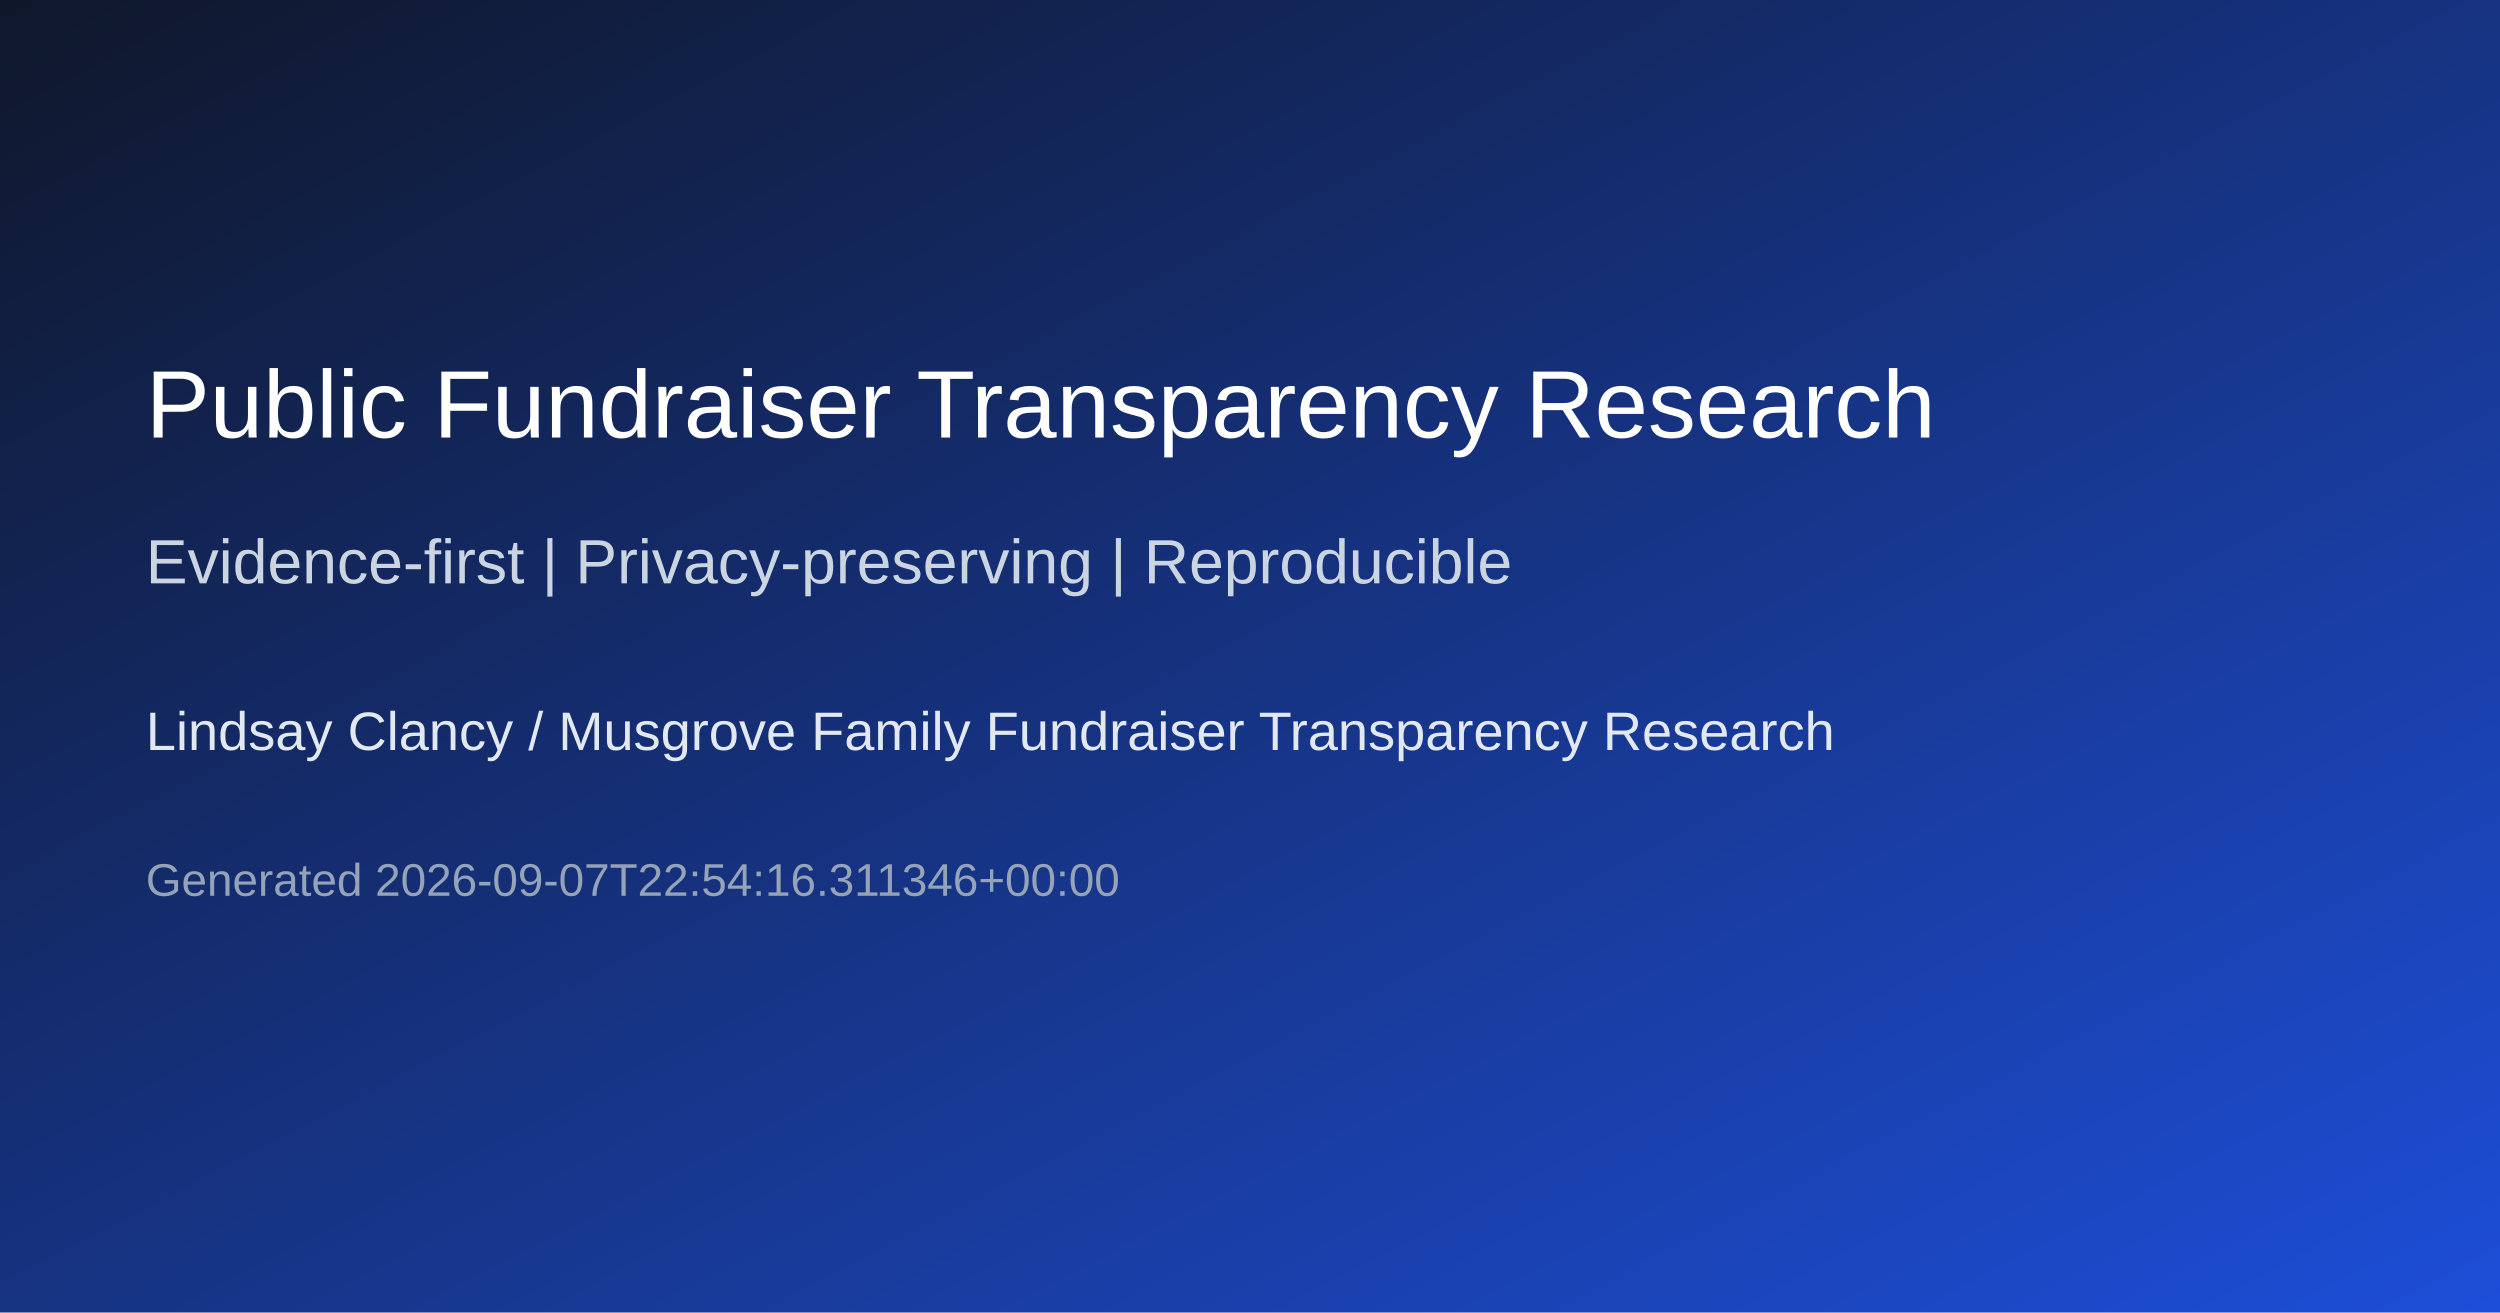
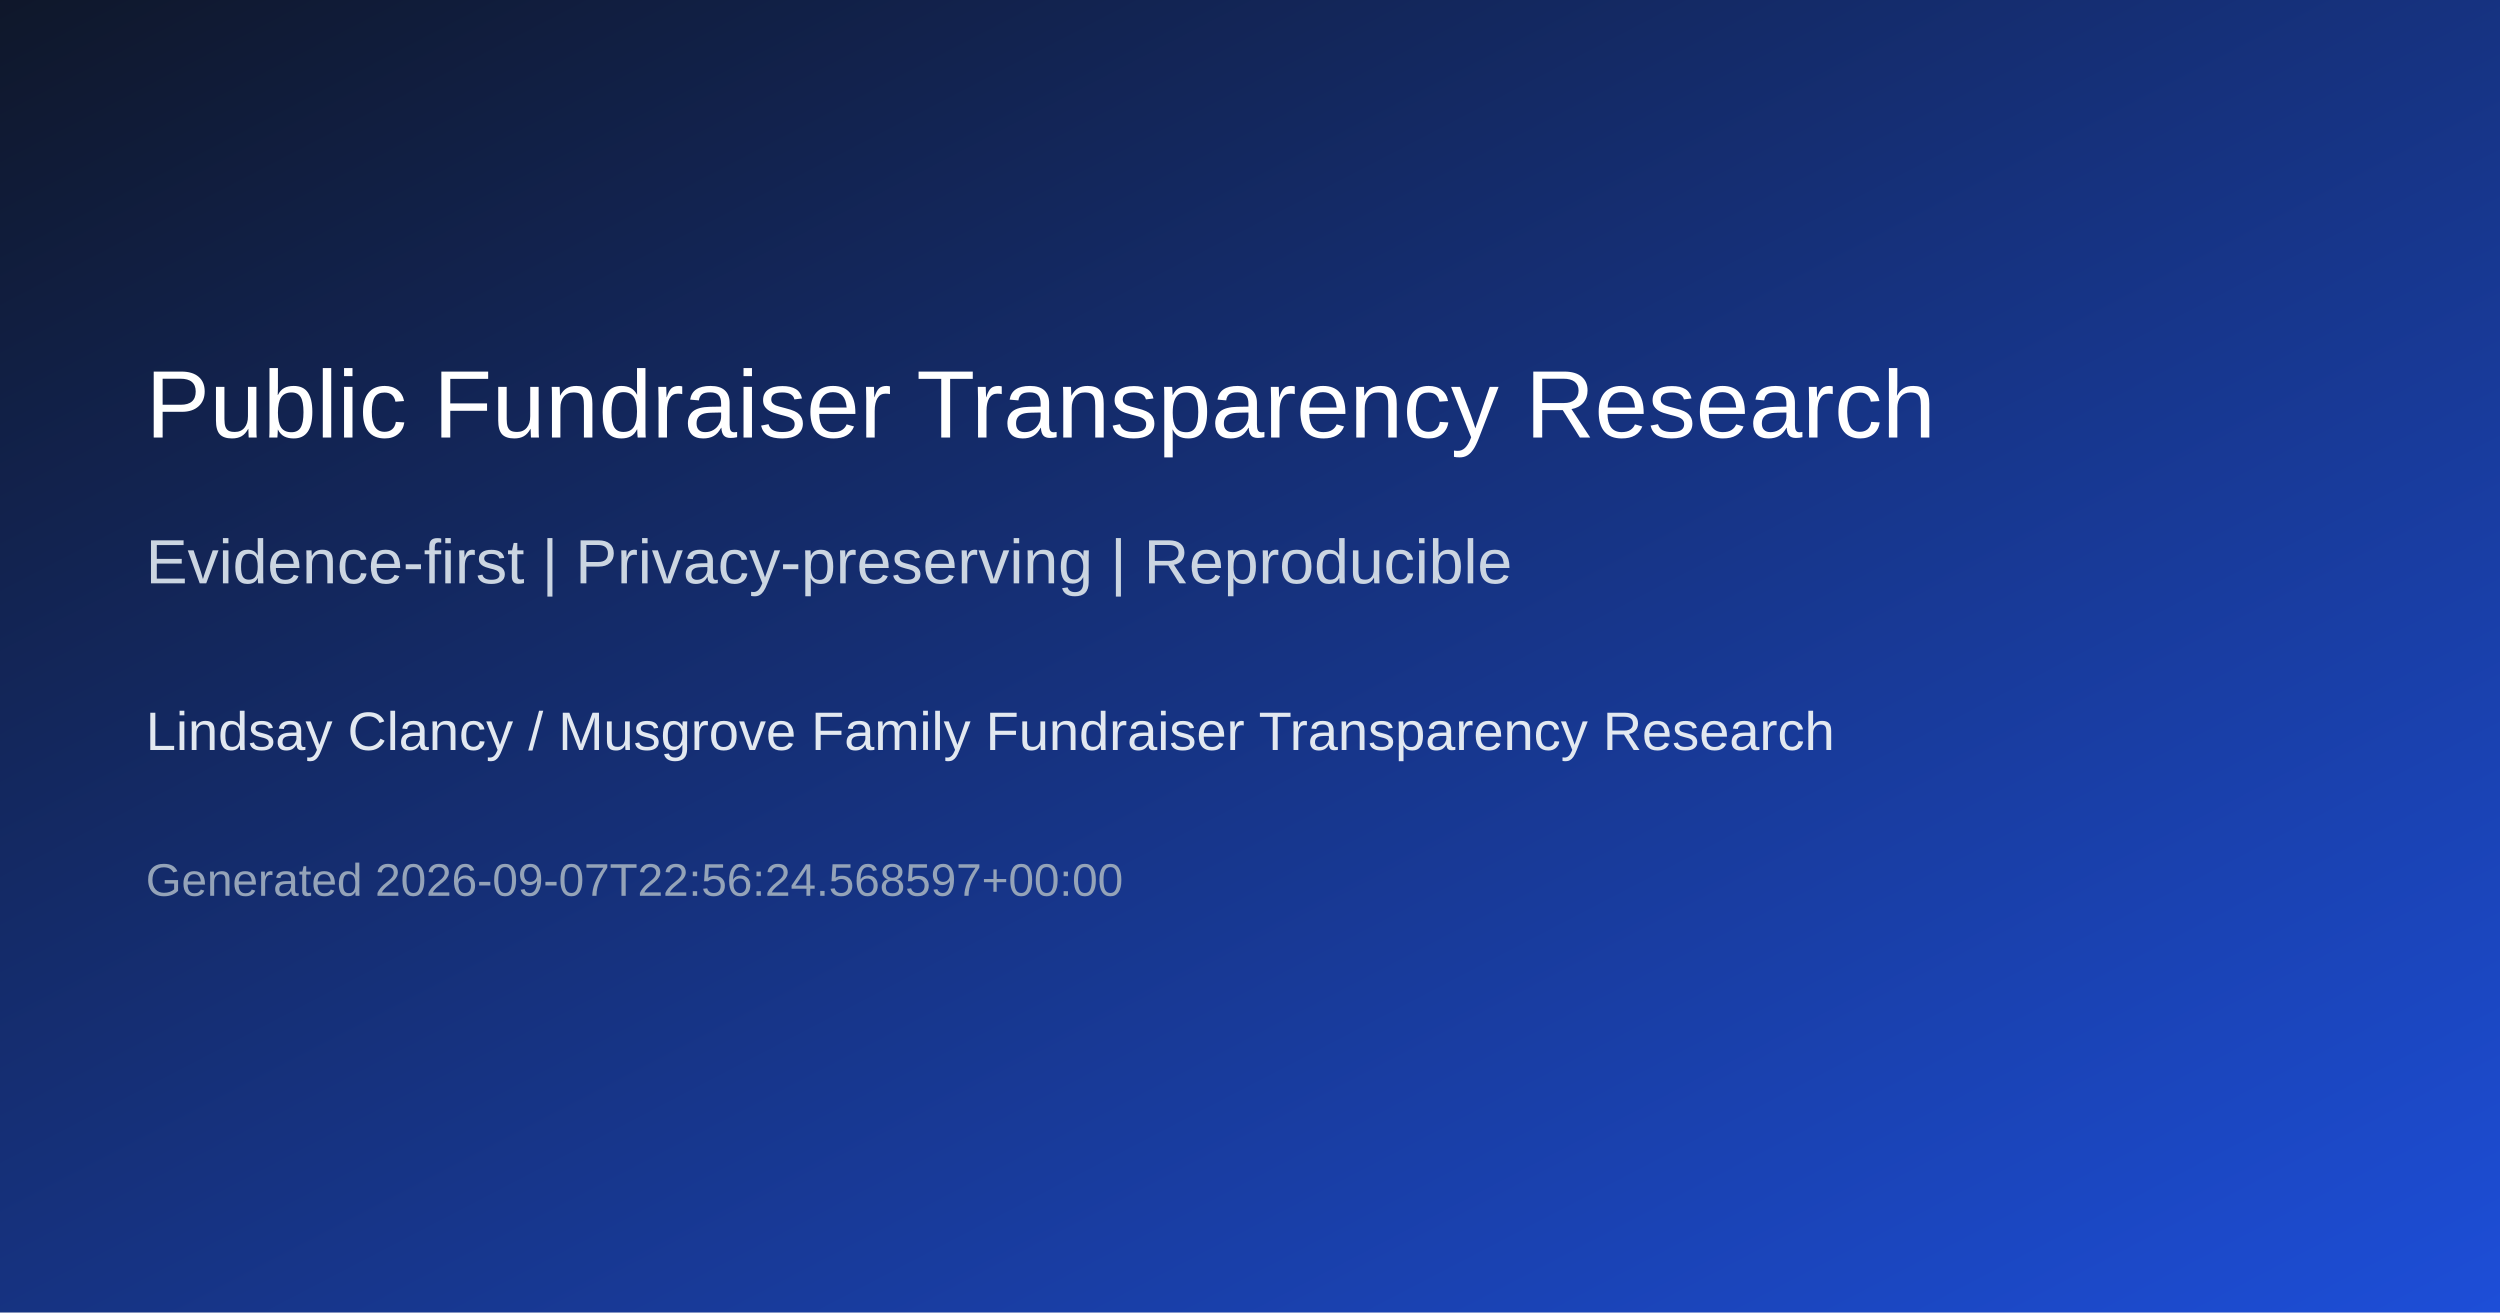
<svg xmlns="http://www.w3.org/2000/svg" width="1200" height="630" role="img" aria-label="Lindsay Clancy / Musgrove Family Fundraiser Transparency Research">
  <defs>
    <linearGradient id="g" x1="0" y1="0" x2="1" y2="1">
      <stop offset="0%" stop-color="#0f172a" />
      <stop offset="100%" stop-color="#1d4ed8" />
    </linearGradient>
  </defs>
  <rect width="1200" height="630" fill="url(#g)" />
  <text x="70" y="210" fill="#ffffff" font-size="46" font-family="Arial, sans-serif">Public Fundraiser Transparency Research</text>
  <text x="70" y="280" fill="#cbd5e1" font-size="30" font-family="Arial, sans-serif">Evidence-first | Privacy-preserving | Reproducible</text>
  <text x="70" y="360" fill="#e2e8f0" font-size="26" font-family="Arial, sans-serif">Lindsay Clancy / Musgrove Family Fundraiser Transparency Research</text>
-   <text x="70" y="430" fill="#94a3b8" font-size="22" font-family="Arial, sans-serif">Generated 2026-09-07T22:54:16.311346+00:00</text>
+   <text x="70" y="430" fill="#94a3b8" font-size="22" font-family="Arial, sans-serif">Generated 2026-09-07T22:56:24.568597+00:00</text>
</svg>
